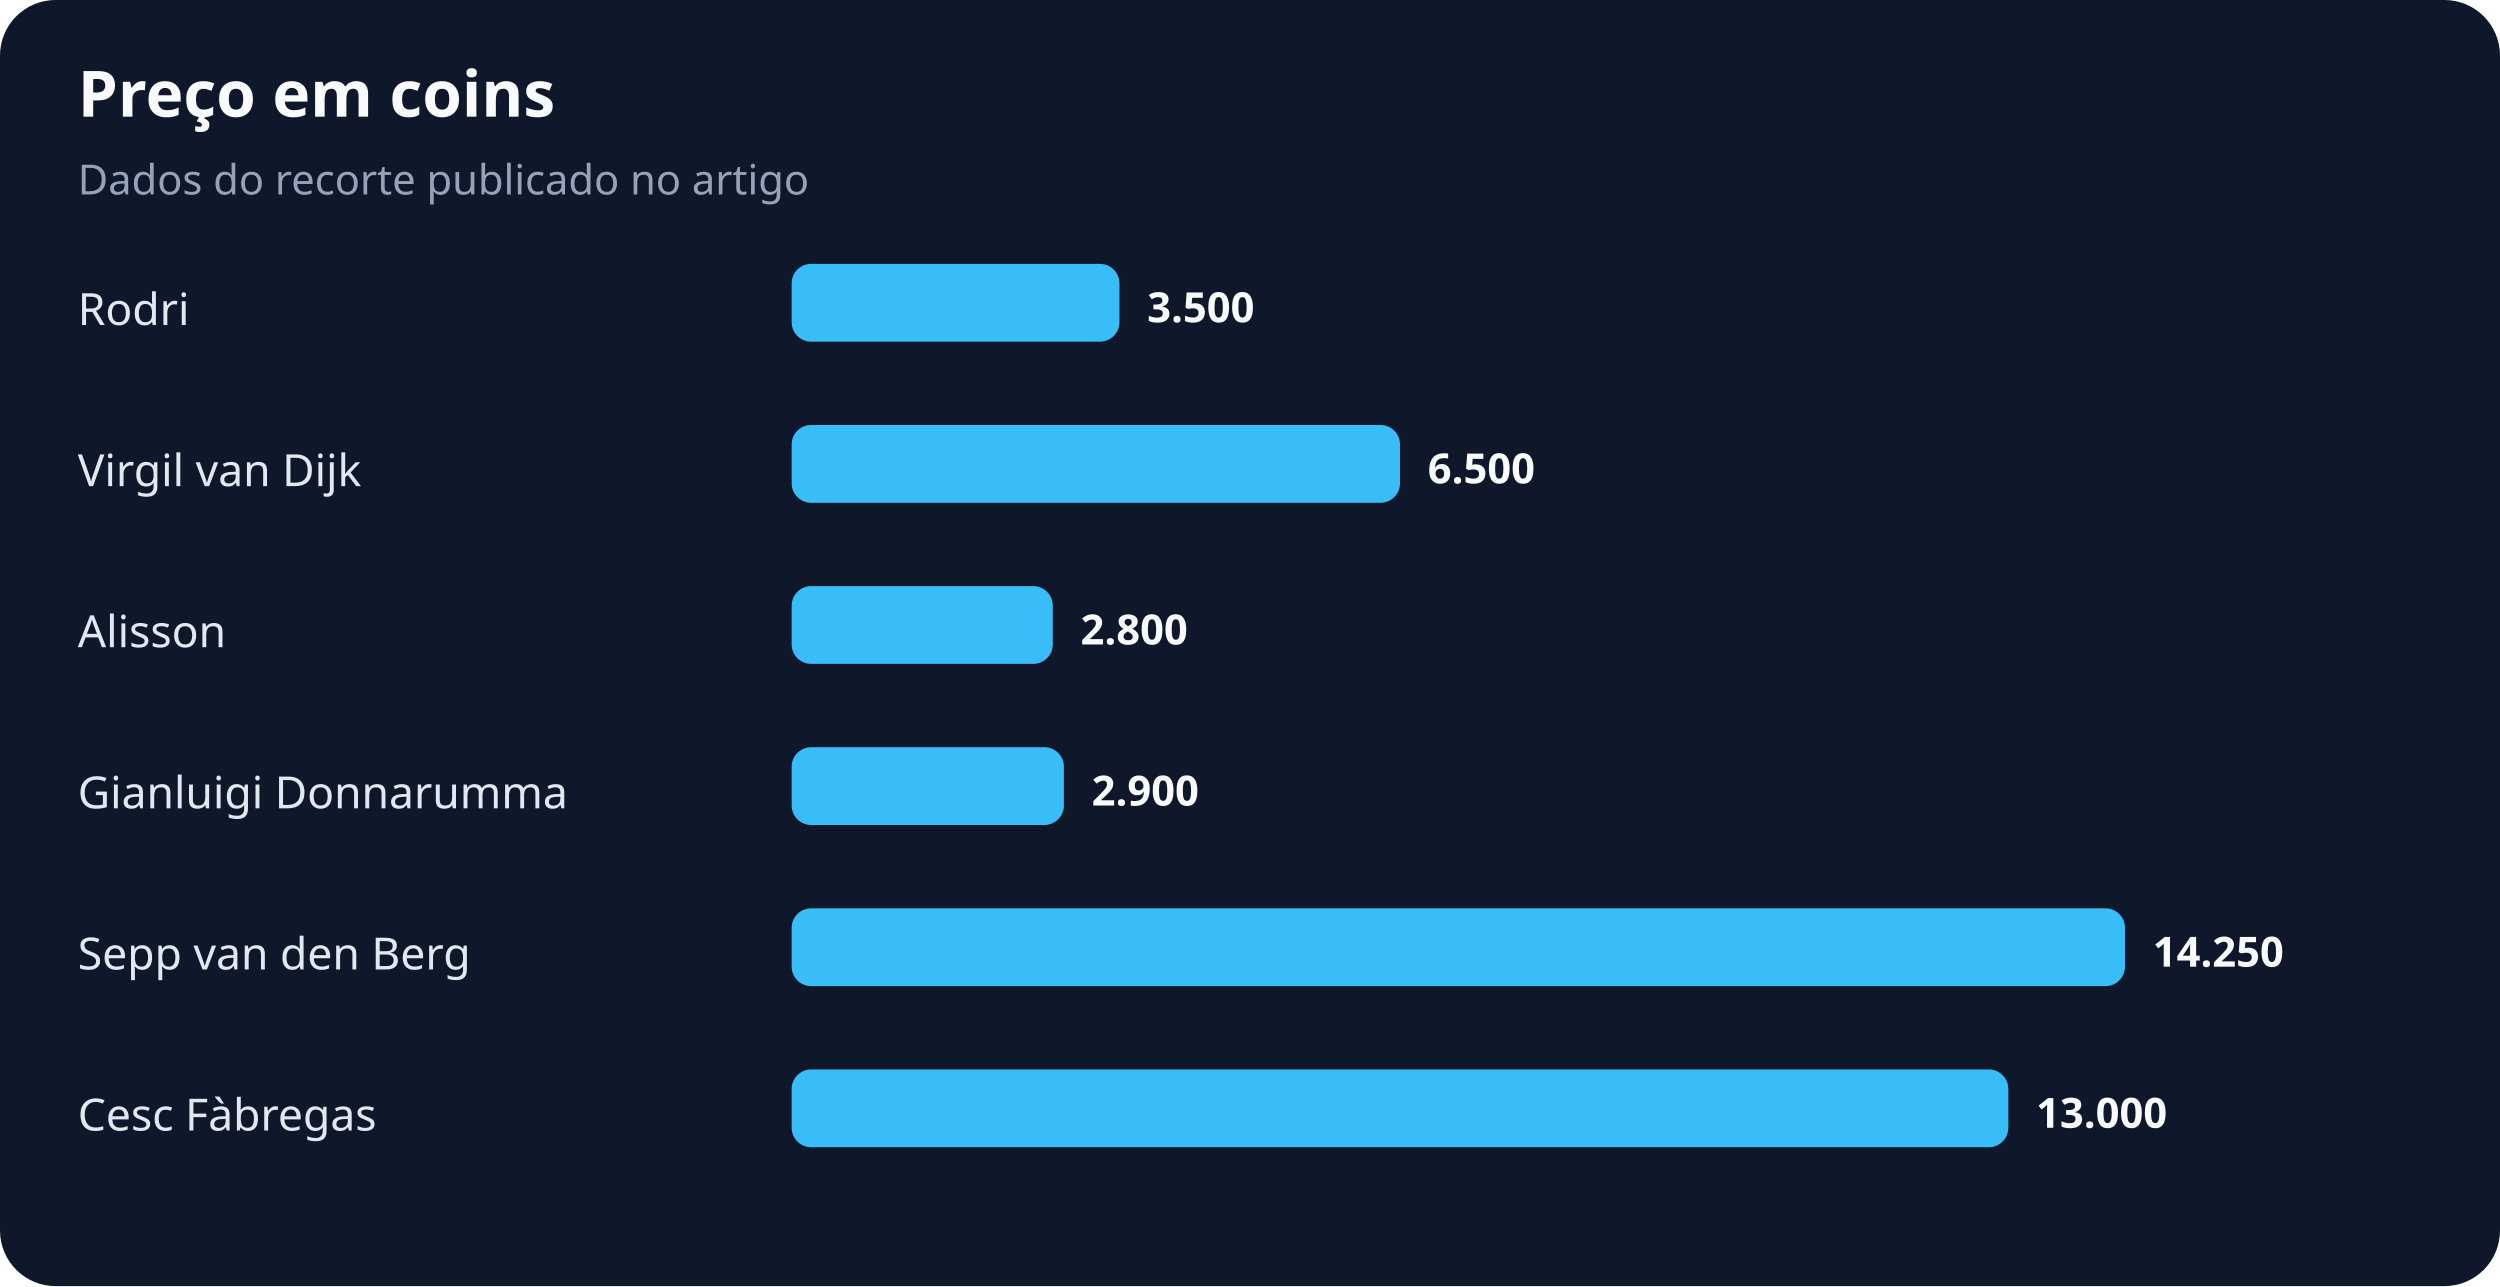
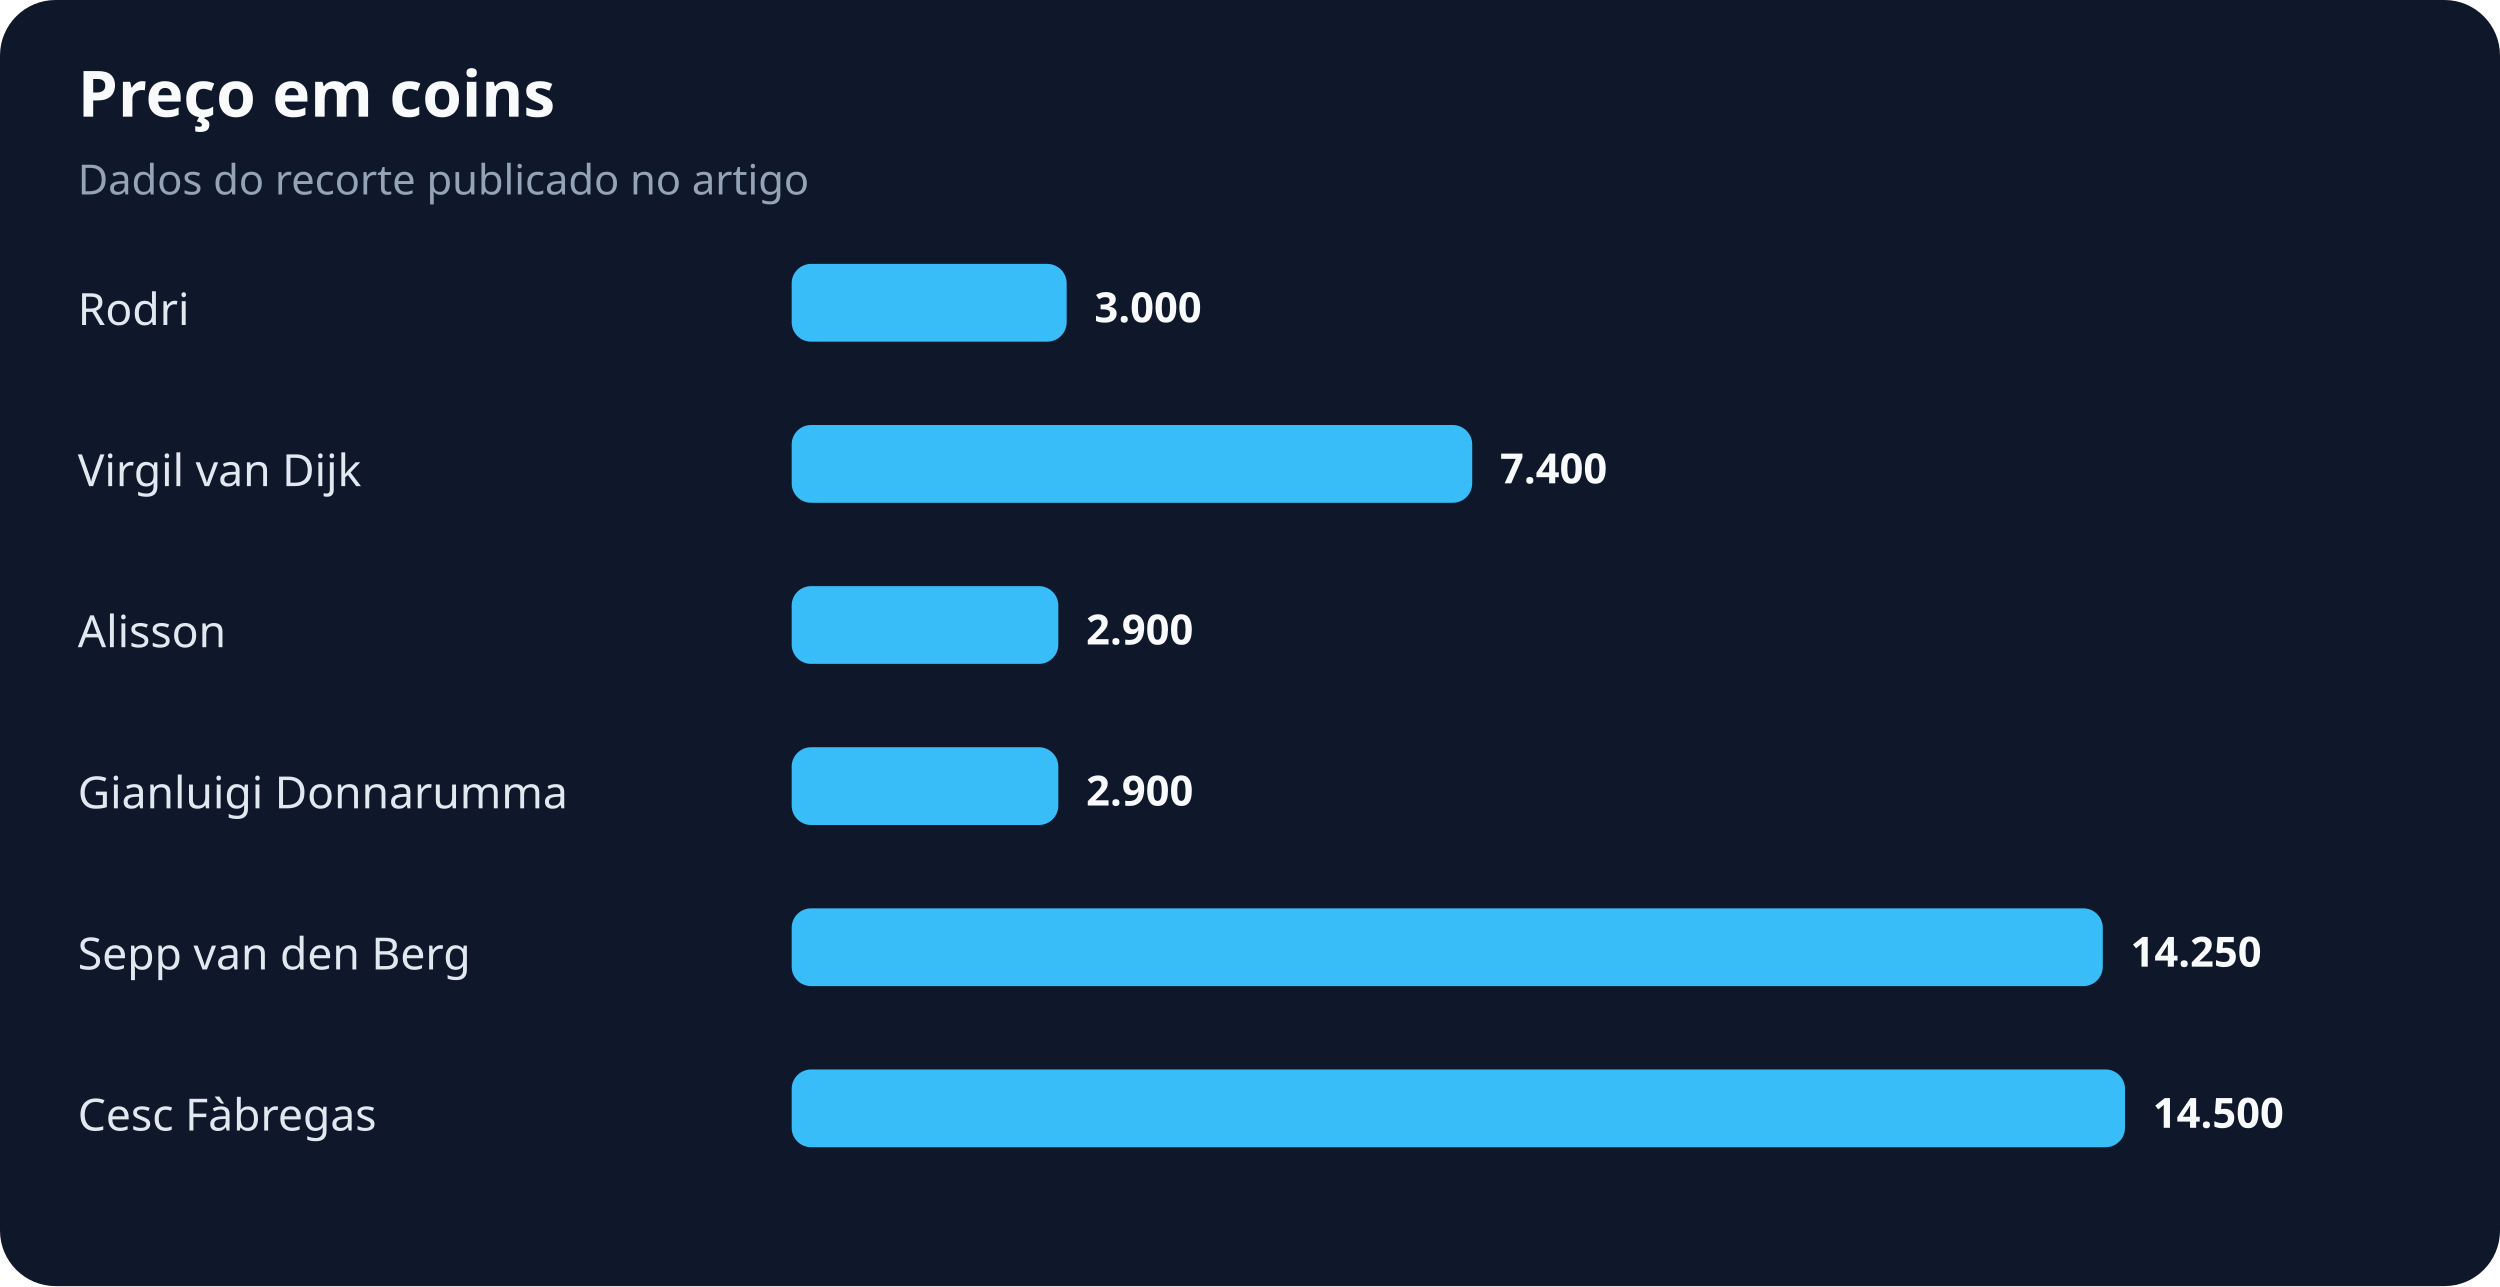
<svg xmlns="http://www.w3.org/2000/svg" width="900" height="463" viewBox="0 0 900 463" role="img" aria-labelledby="title desc">
  <rect width="100%" height="100%" rx="20" fill="#0f172a" />
  <text x="28" y="42" fill="#f8fafc" font-family="system-ui,sans-serif" font-size="23" font-weight="700">Preço em coins</text>
  <text x="28" y="70" fill="#94a3b8" font-family="system-ui,sans-serif" font-size="15">Dados do recorte publicado no artigo</text>
  <text x="28" y="117" fill="#e2e8f0" font-family="system-ui,sans-serif" font-size="16">Rodri</text>
-   <rect x="285" y="95" width="118" height="28" rx="7" fill="#38bdf8" />
-   <text x="413" y="116" fill="#f8fafc" font-family="system-ui,sans-serif" font-size="15" font-weight="700">3.500</text>
+   <rect x="285" y="95" width="99" height="28" rx="7" fill="#38bdf8" />
+   <text x="394" y="116" fill="#f8fafc" font-family="system-ui,sans-serif" font-size="15" font-weight="700">3.000</text>
  <text x="28" y="175" fill="#e2e8f0" font-family="system-ui,sans-serif" font-size="16">Virgil van Dijk</text>
-   <rect x="285" y="153" width="219" height="28" rx="7" fill="#38bdf8" />
-   <text x="514" y="174" fill="#f8fafc" font-family="system-ui,sans-serif" font-size="15" font-weight="700">6.500</text>
+   <rect x="285" y="153" width="245" height="28" rx="7" fill="#38bdf8" />
+   <text x="540" y="174" fill="#f8fafc" font-family="system-ui,sans-serif" font-size="15" font-weight="700">7.400</text>
  <text x="28" y="233" fill="#e2e8f0" font-family="system-ui,sans-serif" font-size="16">Alisson</text>
-   <rect x="285" y="211" width="94" height="28" rx="7" fill="#38bdf8" />
-   <text x="389" y="232" fill="#f8fafc" font-family="system-ui,sans-serif" font-size="15" font-weight="700">2.800</text>
+   <rect x="285" y="211" width="96" height="28" rx="7" fill="#38bdf8" />
+   <text x="391" y="232" fill="#f8fafc" font-family="system-ui,sans-serif" font-size="15" font-weight="700">2.900</text>
  <text x="28" y="291" fill="#e2e8f0" font-family="system-ui,sans-serif" font-size="16">Gianluigi Donnarumma</text>
-   <rect x="285" y="269" width="98" height="28" rx="7" fill="#38bdf8" />
-   <text x="393" y="290" fill="#f8fafc" font-family="system-ui,sans-serif" font-size="15" font-weight="700">2.900</text>
+   <rect x="285" y="269" width="96" height="28" rx="7" fill="#38bdf8" />
+   <text x="391" y="290" fill="#f8fafc" font-family="system-ui,sans-serif" font-size="15" font-weight="700">2.900</text>
  <text x="28" y="349" fill="#e2e8f0" font-family="system-ui,sans-serif" font-size="16">Sepp van den Berg</text>
-   <rect x="285" y="327" width="480" height="28" rx="7" fill="#38bdf8" />
-   <text x="775" y="348" fill="#f8fafc" font-family="system-ui,sans-serif" font-size="15" font-weight="700">14.250</text>
+   <rect x="285" y="327" width="472" height="28" rx="7" fill="#38bdf8" />
+   <text x="767" y="348" fill="#f8fafc" font-family="system-ui,sans-serif" font-size="15" font-weight="700">14.250</text>
  <text x="28" y="407" fill="#e2e8f0" font-family="system-ui,sans-serif" font-size="16">Cesc Fàbregas</text>
-   <rect x="285" y="385" width="438" height="28" rx="7" fill="#38bdf8" />
-   <text x="733" y="406" fill="#f8fafc" font-family="system-ui,sans-serif" font-size="15" font-weight="700">13.000</text>
+   <rect x="285" y="385" width="480" height="28" rx="7" fill="#38bdf8" />
+   <text x="775" y="406" fill="#f8fafc" font-family="system-ui,sans-serif" font-size="15" font-weight="700">14.500</text>
</svg>
